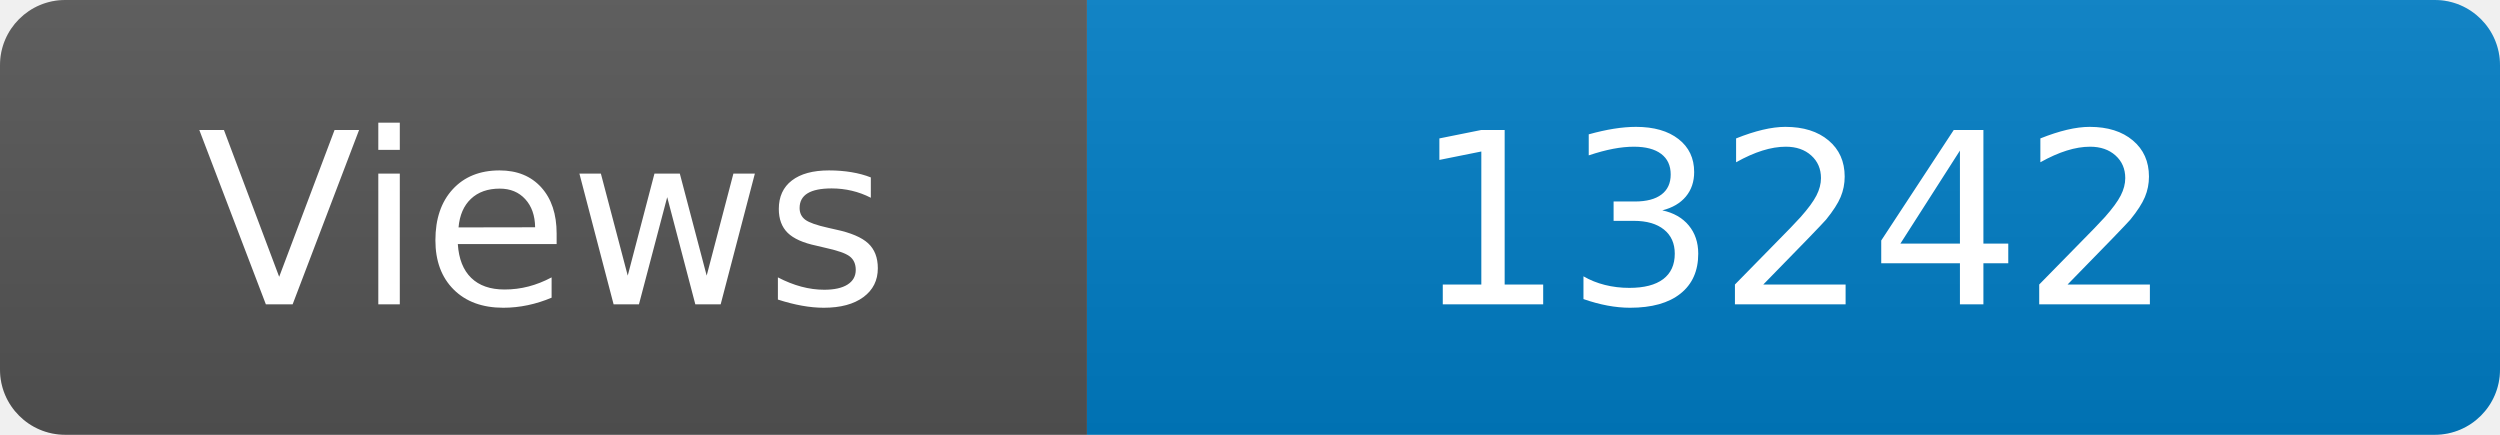
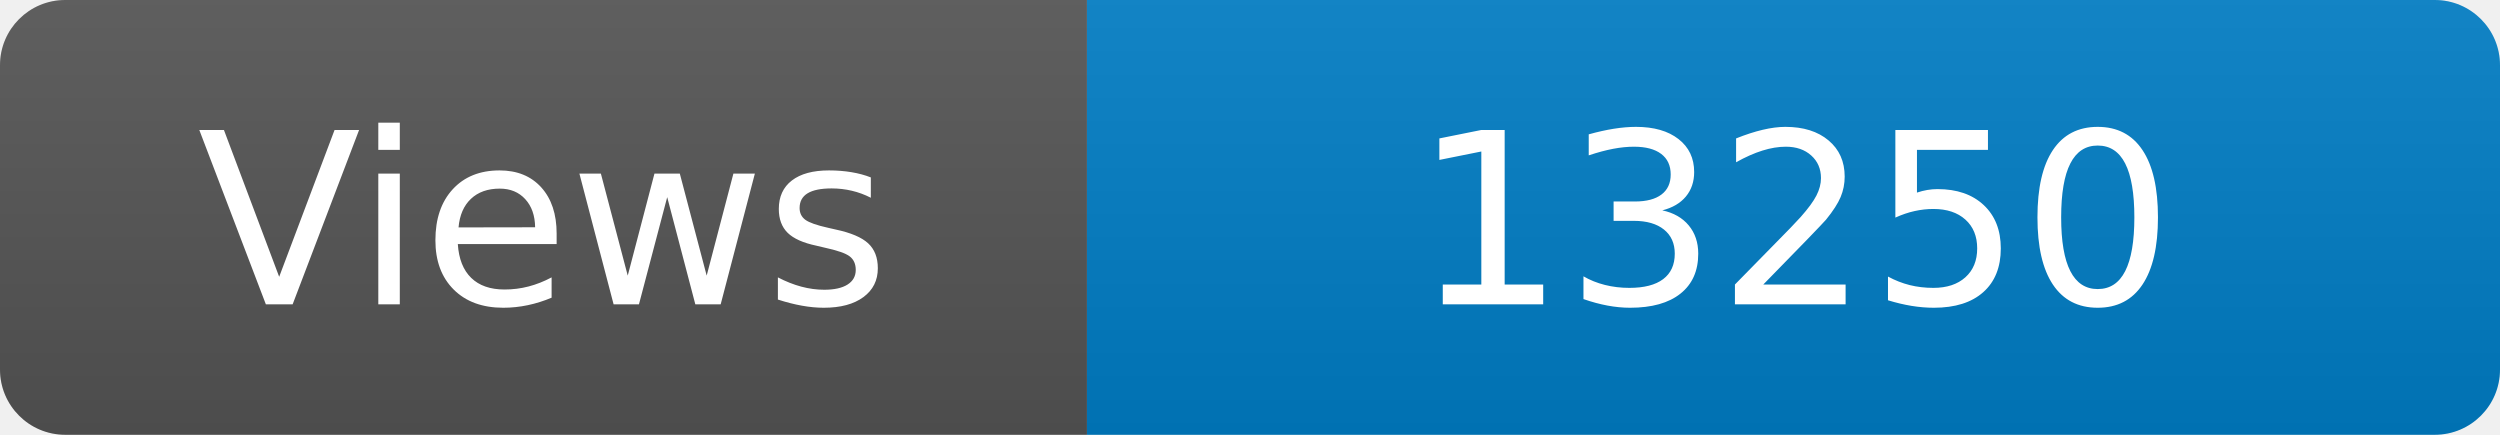
<svg xmlns="http://www.w3.org/2000/svg" width="115" height="20" role="img" aria-label="Maintained?: yes">
  <linearGradient id="s" x2="0" y2="100%">
    <stop offset="0" stop-color="#bbb" stop-opacity=".1" />
    <stop offset="1" stop-opacity=".1" />
  </linearGradient>
  <clipPath id="r">
    <rect width="115" height="20" rx="3" fill="#fff" />
  </clipPath>
  <g clip-path="url(#r)">
    <rect width="50" height="20" fill="#555" />
    <rect x="50" width="160" height="20" fill="#007ec6" />
    <rect width="115" height="20" fill="url(#s)" />
  </g>
  <g fill="#fff" text-anchor="middle" font-family="Verdana,Geneva,DejaVu Sans,sans-serif" font-size="110">
    <text x="250" y="140" transform="scale(.1)" fill="#fff">Views</text>
-     <text x="825" y="140" transform="scale(.1)" fill="#fff">13242</text>
+     <text x="825" y="140" transform="scale(.1)" fill="#fff">13250</text>
  </g>
</svg>
